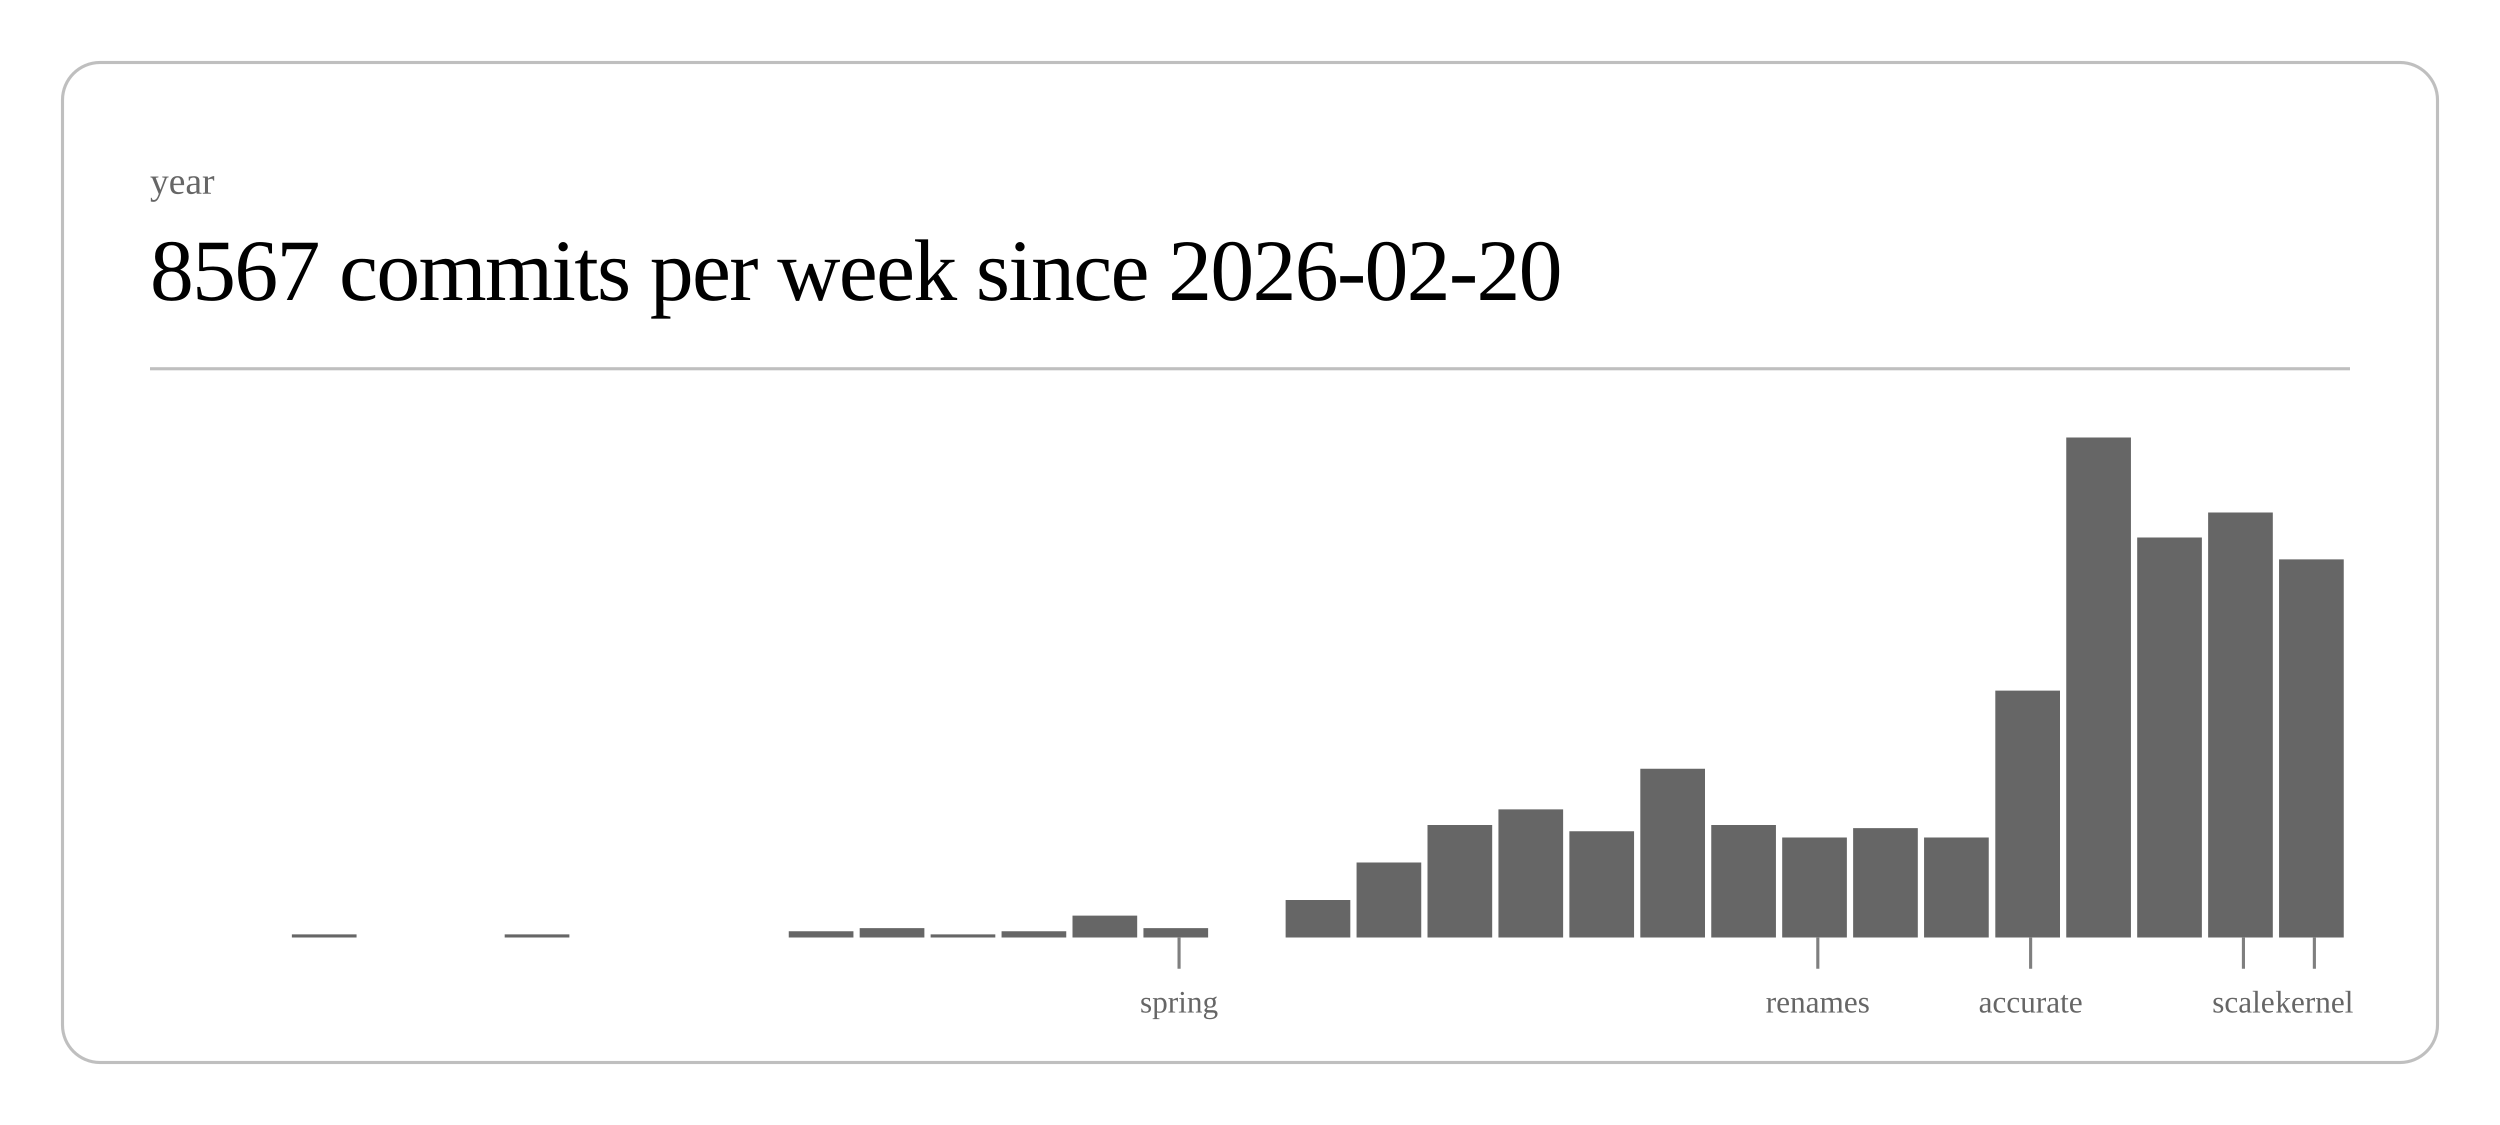
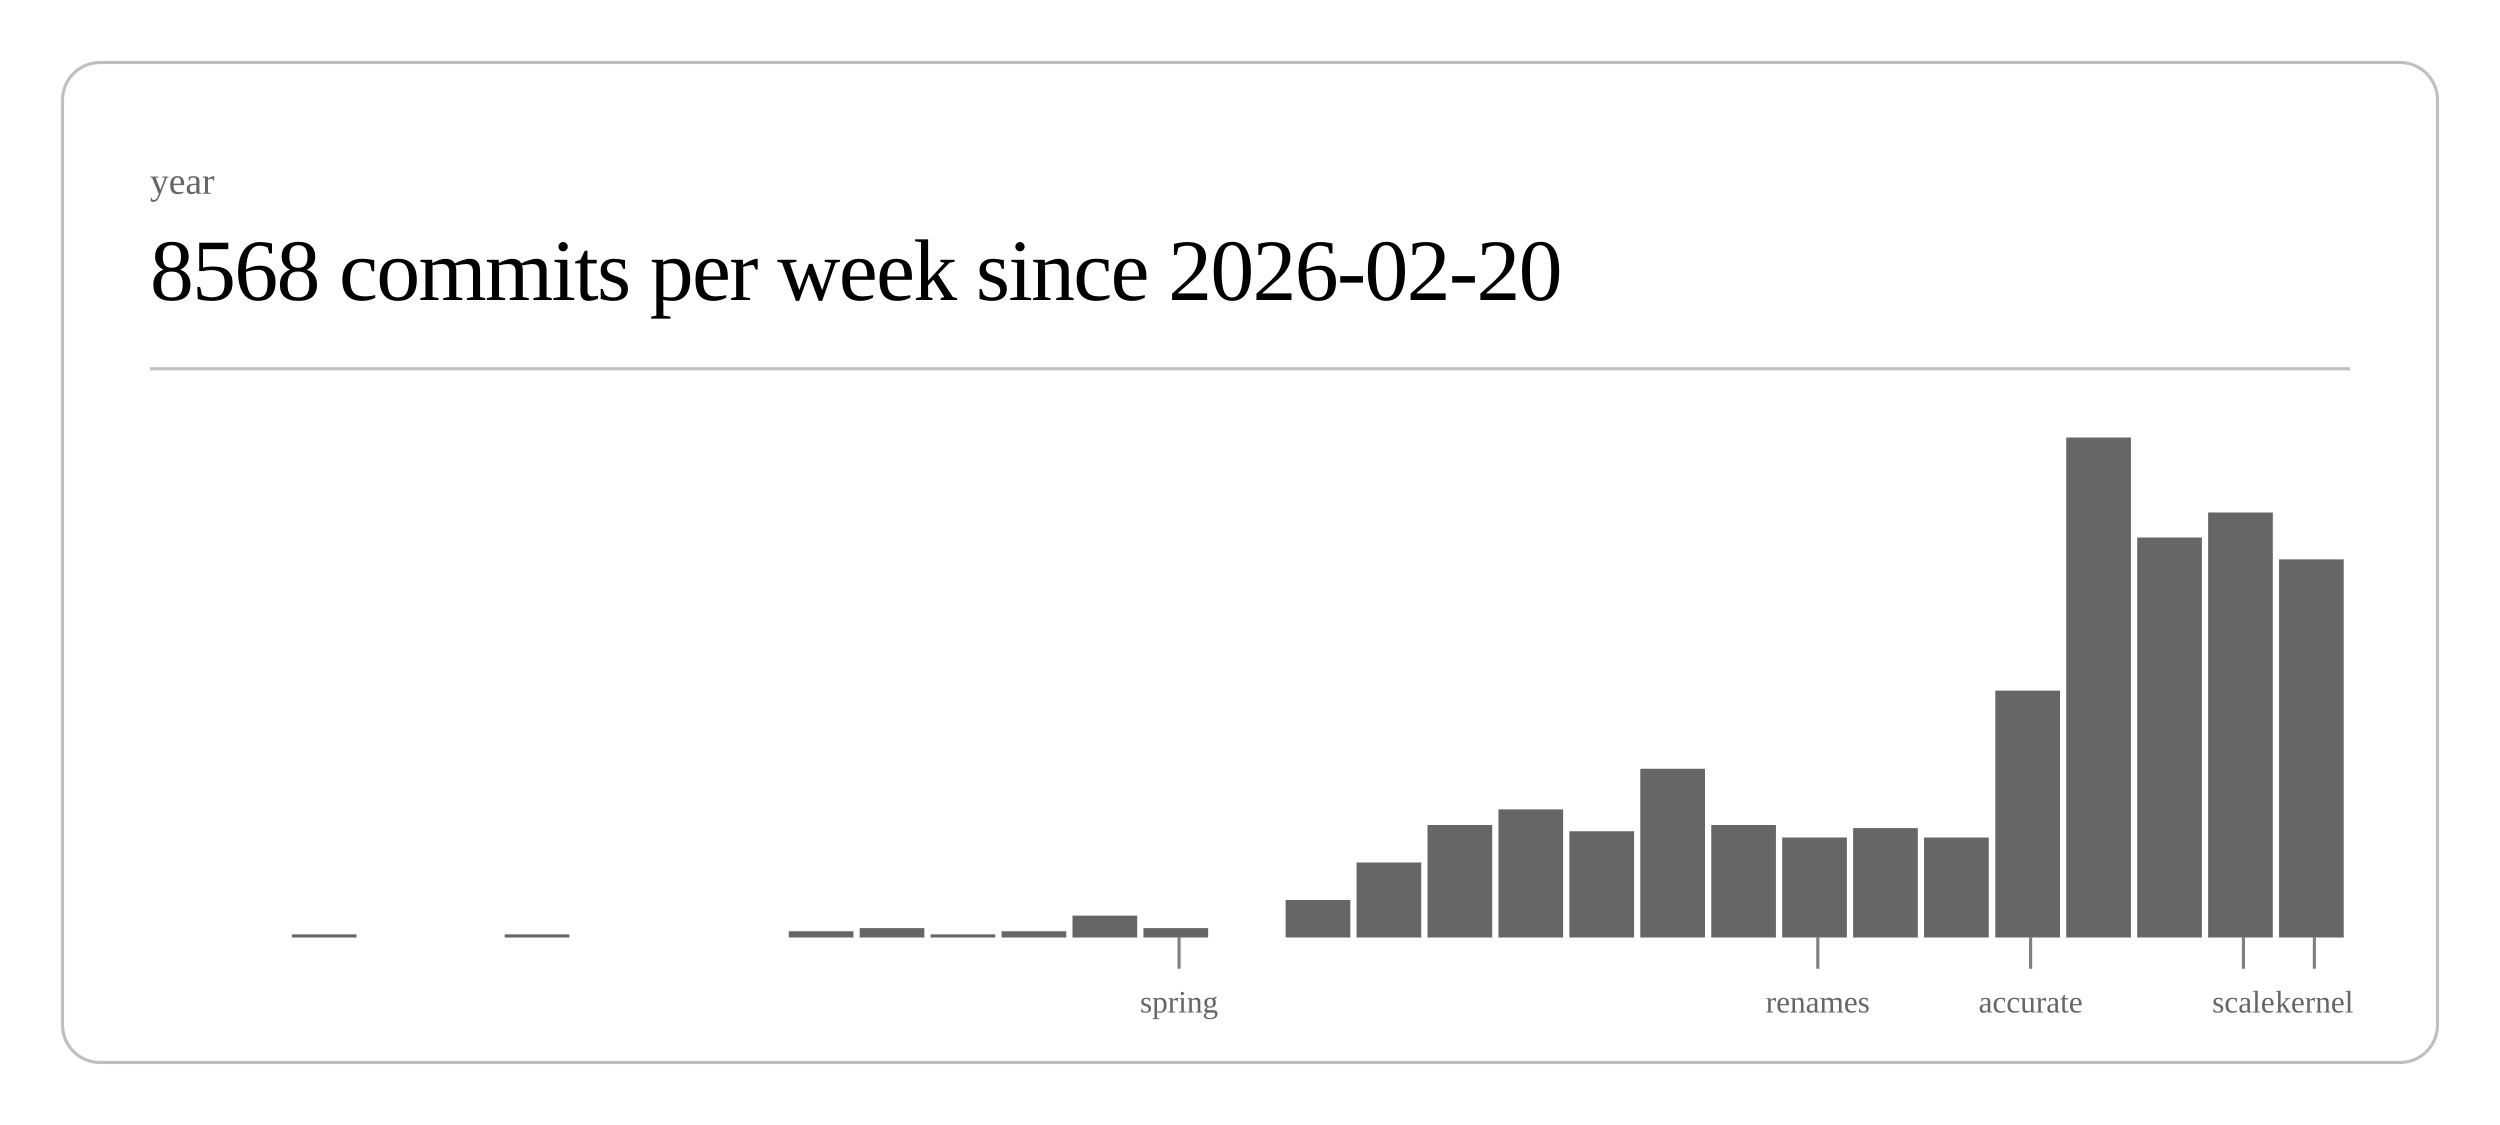
<svg xmlns="http://www.w3.org/2000/svg" class="post-header-svg" viewBox="0 0 800 360" width="800" height="360">
  <rect x="20" y="20" width="760" height="320" rx="12" ry="12" fill="none" stroke="currentColor" stroke-width="1" opacity="0.25" />
  <text fill="currentColor" x="48" y="62" font-size="12" opacity="0.6">year</text>
-   <text fill="currentColor" x="48" y="96" font-size="28" font-weight="300" letter-spacing="-0.5">8567 commits per week since 2026-02-20</text>
+   <text fill="currentColor" x="48" y="96" font-size="28" font-weight="300" letter-spacing="-0.5">8568 commits per week since 2026-02-20</text>
  <line stroke="currentColor" x1="48" y1="118" x2="752" y2="118" stroke-width="1" opacity="0.25" />
  <rect x="93.4" y="299" width="20.7" height="1" fill="currentColor" opacity="0.6" />
  <rect x="161.5" y="299" width="20.7" height="1" fill="currentColor" opacity="0.6" />
  <rect x="252.4" y="298" width="20.7" height="2" fill="currentColor" opacity="0.6" />
  <rect x="275.1" y="297" width="20.7" height="3" fill="currentColor" opacity="0.6" />
  <rect x="297.8" y="299" width="20.7" height="1" fill="currentColor" opacity="0.6" />
  <rect x="320.5" y="298" width="20.7" height="2" fill="currentColor" opacity="0.6" />
  <rect x="343.2" y="293" width="20.7" height="7" fill="currentColor" opacity="0.6" />
  <rect x="365.9" y="297" width="20.7" height="3" fill="currentColor" opacity="0.6" />
  <rect x="411.4" y="288" width="20.7" height="12" fill="currentColor" opacity="0.6" />
  <rect x="434.1" y="276" width="20.7" height="24" fill="currentColor" opacity="0.6" />
  <rect x="456.8" y="264" width="20.7" height="36" fill="currentColor" opacity="0.6" />
  <rect x="479.5" y="259" width="20.7" height="41" fill="currentColor" opacity="0.6" />
  <rect x="502.2" y="266" width="20.7" height="34" fill="currentColor" opacity="0.6" />
  <rect x="524.9" y="246" width="20.7" height="54" fill="currentColor" opacity="0.6" />
  <rect x="547.6" y="264" width="20.7" height="36" fill="currentColor" opacity="0.6" />
  <rect x="570.3" y="268" width="20.7" height="32" fill="currentColor" opacity="0.6" />
  <rect x="593.0" y="265" width="20.7" height="35" fill="currentColor" opacity="0.6" />
  <rect x="615.7" y="268" width="20.7" height="32" fill="currentColor" opacity="0.6" />
  <rect x="638.5" y="221" width="20.7" height="79" fill="currentColor" opacity="0.6" />
  <rect x="661.2" y="140" width="20.7" height="160" fill="currentColor" opacity="0.6" />
  <rect x="683.9" y="172" width="20.7" height="128" fill="currentColor" opacity="0.6" />
  <rect x="706.6" y="164" width="20.7" height="136" fill="currentColor" opacity="0.6" />
  <rect x="729.3" y="179" width="20.7" height="121" fill="currentColor" opacity="0.6" />
  <line stroke="currentColor" x1="377.3" y1="300" x2="377.3" y2="310" stroke-width="1" opacity="0.5" />
  <text fill="currentColor" x="377.3" y="324" font-size="10" opacity="0.6" text-anchor="middle">spring</text>
  <line stroke="currentColor" x1="581.7" y1="300" x2="581.7" y2="310" stroke-width="1" opacity="0.5" />
  <text fill="currentColor" x="581.7" y="324" font-size="10" opacity="0.6" text-anchor="middle">renames</text>
  <line stroke="currentColor" x1="649.8" y1="300" x2="649.8" y2="310" stroke-width="1" opacity="0.5" />
  <text fill="currentColor" x="649.8" y="324" font-size="10" opacity="0.6" text-anchor="middle">accurate</text>
  <line stroke="currentColor" x1="717.9" y1="300" x2="717.9" y2="310" stroke-width="1" opacity="0.5" />
  <text fill="currentColor" x="717.9" y="324" font-size="10" opacity="0.6" text-anchor="middle">scale</text>
  <line stroke="currentColor" x1="740.6" y1="300" x2="740.6" y2="310" stroke-width="1" opacity="0.5" />
  <text fill="currentColor" x="740.6" y="324" font-size="10" opacity="0.6" text-anchor="middle">kernel</text>
</svg>
